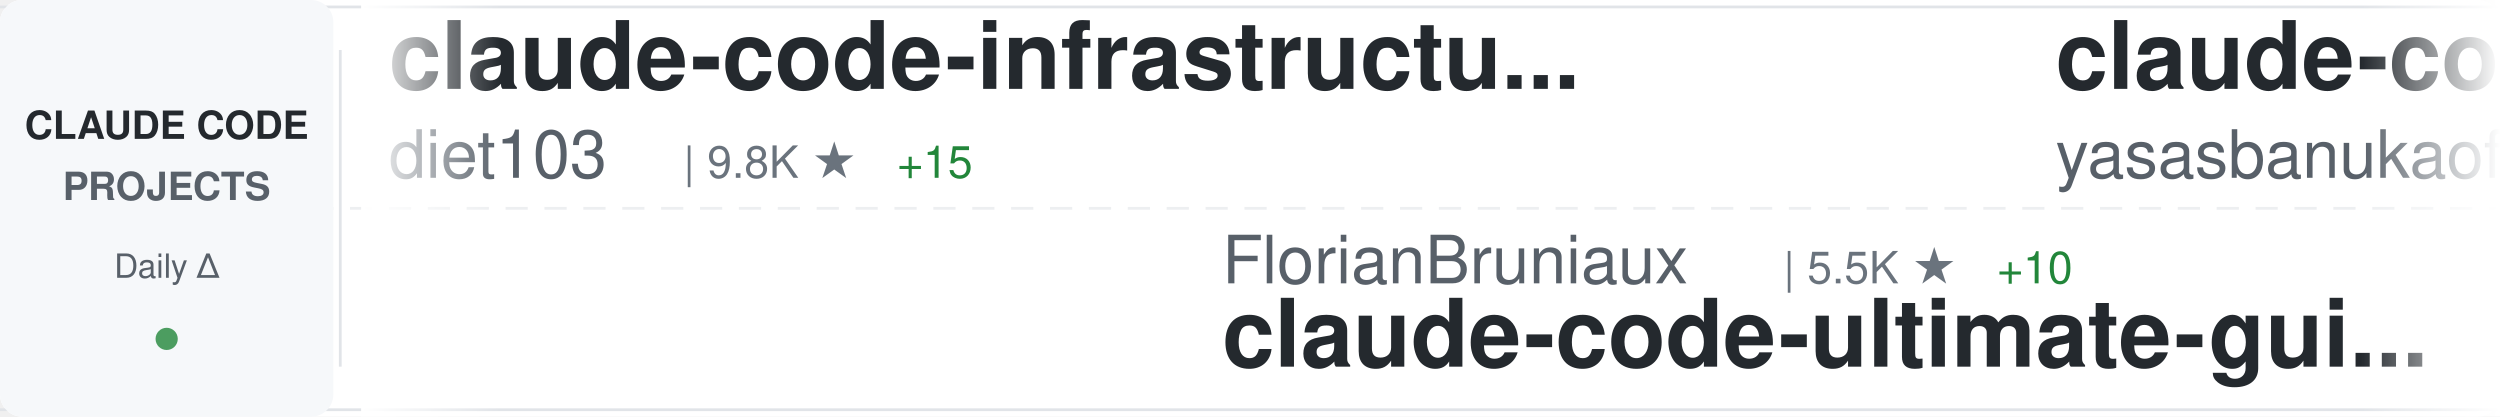
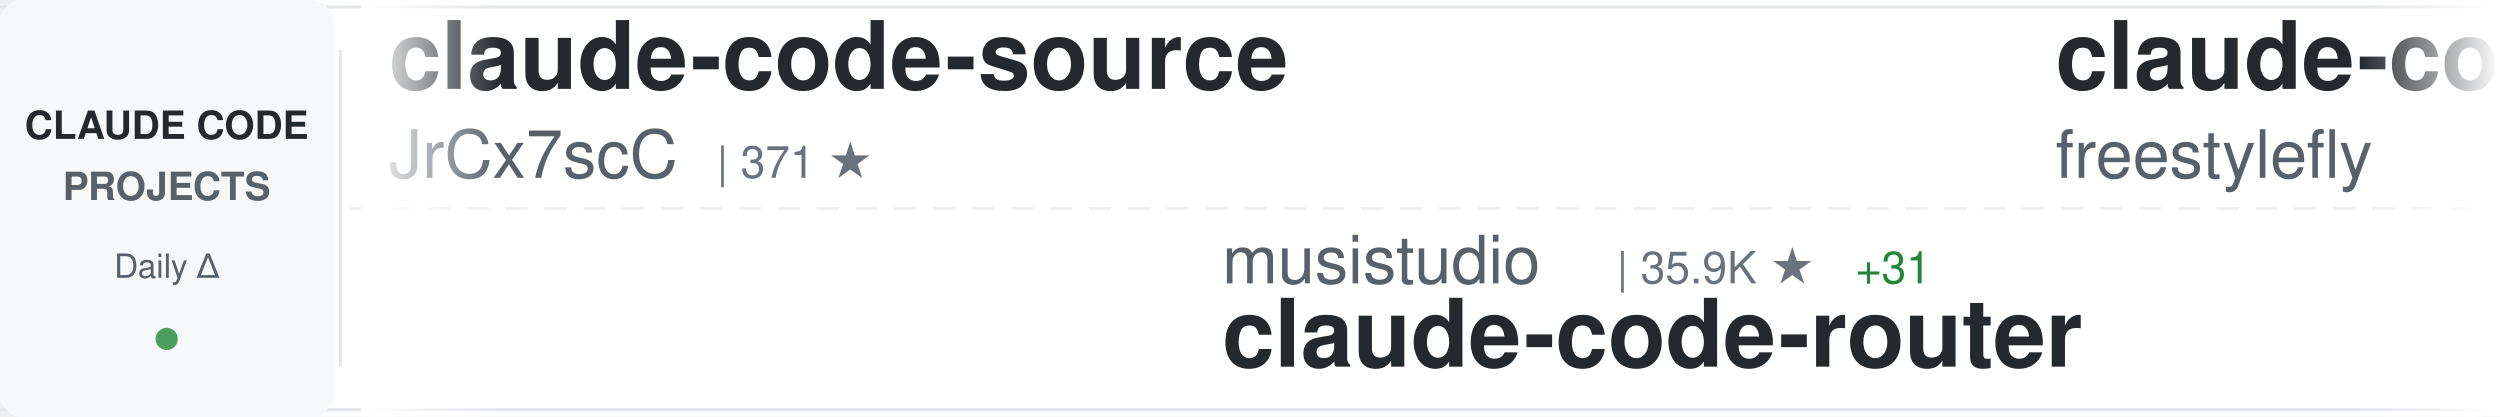
<svg xmlns="http://www.w3.org/2000/svg" width="900" height="150">
  <defs>
    <linearGradient id="awesomeLeftFade" x1="0%" y1="0%" x2="100%" y2="0%">
      <stop offset="0%" style="stop-color:#ffffff;stop-opacity:1" />
      <stop offset="100%" style="stop-color:#ffffff;stop-opacity:0" />
    </linearGradient>
    <linearGradient id="awesomeRightFade" x1="0%" y1="0%" x2="100%" y2="0%">
      <stop offset="0%" style="stop-color:#ffffff;stop-opacity:0" />
      <stop offset="100%" style="stop-color:#ffffff;stop-opacity:1" />
    </linearGradient>
  </defs>
  <rect width="900" height="150" fill="#ffffff" rx="8" />
  <rect x="0" y="2" width="900" height="1" fill="#e1e4e8" />
  <rect x="0" y="147" width="900" height="1" fill="#e1e4e8" />
  <line x1="0" y1="75" x2="900" y2="75" stroke="#e1e4e8" stroke-width="1" stroke-dasharray="8 6" opacity="0.6" />
  <rect x="0" y="0" width="120" height="150" fill="#f6f8fa" rx="8" />
  <text x="60" y="50" font-family="-apple-system, BlinkMacSystemFont, 'Segoe UI', Helvetica, Arial, sans-serif" font-size="14" font-weight="600" fill="#24292e" text-anchor="middle">CLAUDE CODE</text>
  <text x="60" y="72" font-family="-apple-system, BlinkMacSystemFont, 'Segoe UI', Helvetica, Arial, sans-serif" font-size="14" font-weight="600" fill="#586069" text-anchor="middle">PROJECTS</text>
  <text x="60" y="100" font-family="-apple-system, BlinkMacSystemFont, 'Segoe UI', Helvetica, Arial, sans-serif" font-size="12" font-weight="500" fill="#586069" text-anchor="middle">Daily Δ</text>
  <circle cx="60" cy="122" r="4" fill="#22863a" opacity="0.8" />
  <rect x="122" y="18" width="1" height="114" fill="#e1e4e8" />
  <clipPath id="awesomeTickerClip">
    <rect x="130" y="0" width="770" height="150" />
  </clipPath>
  <g clip-path="url(#awesomeTickerClip)">
    <g id="awesomeTickerItems">
      <animateTransform attributeName="transform" attributeType="XML" type="translate" from="0 0" to="-3000 0" dur="54s" repeatCount="indefinite" />
      <g transform="translate(0, 0)">
-         <text x="140" y="32" font-family="-apple-system, BlinkMacSystemFont, 'Segoe UI', Helvetica, Arial, sans-serif" font-size="34" font-weight="600" fill="#24292e">claude-code-infrastructu...</text>
-         <text x="140" y="64" font-family="-apple-system, BlinkMacSystemFont, 'Segoe UI', Helvetica, Arial, sans-serif" font-size="24" font-weight="400" fill="#586069">diet103</text>
-         <text x="246" y="64" font-family="-apple-system, BlinkMacSystemFont, 'Segoe UI', Helvetica, Arial, sans-serif" font-size="16" font-weight="500" fill="#6a737d">| 9.8K ★</text>
-         <text x="323" y="64" font-family="-apple-system, BlinkMacSystemFont, 'Segoe UI', Helvetica, Arial, sans-serif" font-size="16" font-weight="500" fill="#22863a"> +15</text>
+         <text x="140" y="32" font-family="-apple-system, BlinkMacSystemFont, 'Segoe UI', Helvetica, Arial, sans-serif" font-size="34" font-weight="600" fill="#24292e">claude-code-source</text>
+         <text x="140" y="64" font-family="-apple-system, BlinkMacSystemFont, 'Segoe UI', Helvetica, Arial, sans-serif" font-size="24" font-weight="400" fill="#586069">JrCx7scC</text>
+         <text x="258" y="64" font-family="-apple-system, BlinkMacSystemFont, 'Segoe UI', Helvetica, Arial, sans-serif" font-size="16" font-weight="500" fill="#6a737d">| 371 ★</text>
      </g>
      <g transform="translate(300, 0)">
-         <text x="140" y="102" font-family="-apple-system, BlinkMacSystemFont, 'Segoe UI', Helvetica, Arial, sans-serif" font-size="24" font-weight="400" fill="#586069">FlorianBruniaux</text>
-         <text x="342" y="102" font-family="-apple-system, BlinkMacSystemFont, 'Segoe UI', Helvetica, Arial, sans-serif" font-size="16" font-weight="500" fill="#6a737d">| 5.5K ★</text>
-         <text x="419" y="102" font-family="-apple-system, BlinkMacSystemFont, 'Segoe UI', Helvetica, Arial, sans-serif" font-size="16" font-weight="500" fill="#22863a"> +10</text>
-         <text x="140" y="132" font-family="-apple-system, BlinkMacSystemFont, 'Segoe UI', Helvetica, Arial, sans-serif" font-size="34" font-weight="600" fill="#24292e">claude-code-ultimate-gui...</text>
+         <text x="140" y="102" font-family="-apple-system, BlinkMacSystemFont, 'Segoe UI', Helvetica, Arial, sans-serif" font-size="24" font-weight="400" fill="#586069">musistudio</text>
+         <text x="282" y="102" font-family="-apple-system, BlinkMacSystemFont, 'Segoe UI', Helvetica, Arial, sans-serif" font-size="16" font-weight="500" fill="#6a737d">| 35.9K ★</text>
+         <text x="368" y="102" font-family="-apple-system, BlinkMacSystemFont, 'Segoe UI', Helvetica, Arial, sans-serif" font-size="16" font-weight="500" fill="#22863a"> +31</text>
+         <text x="140" y="132" font-family="-apple-system, BlinkMacSystemFont, 'Segoe UI', Helvetica, Arial, sans-serif" font-size="34" font-weight="600" fill="#24292e">claude-code-router</text>
      </g>
      <g transform="translate(600, 0)">
        <text x="140" y="32" font-family="-apple-system, BlinkMacSystemFont, 'Segoe UI', Helvetica, Arial, sans-serif" font-size="34" font-weight="600" fill="#24292e">claude-code</text>
-         <text x="140" y="64" font-family="-apple-system, BlinkMacSystemFont, 'Segoe UI', Helvetica, Arial, sans-serif" font-size="24" font-weight="400" fill="#586069">yasasbanukaofficial</text>
-         <text x="390" y="64" font-family="-apple-system, BlinkMacSystemFont, 'Segoe UI', Helvetica, Arial, sans-serif" font-size="16" font-weight="500" fill="#6a737d">| 3.8K ★</text>
-         <text x="467" y="64" font-family="-apple-system, BlinkMacSystemFont, 'Segoe UI', Helvetica, Arial, sans-serif" font-size="16" font-weight="500" fill="#22863a"> +13</text>
+         <text x="140" y="64" font-family="-apple-system, BlinkMacSystemFont, 'Segoe UI', Helvetica, Arial, sans-serif" font-size="24" font-weight="400" fill="#586069">freestylefly</text>
+         <text x="306" y="64" font-family="-apple-system, BlinkMacSystemFont, 'Segoe UI', Helvetica, Arial, sans-serif" font-size="16" font-weight="500" fill="#6a737d">| 128 ★</text>
      </g>
      <g transform="translate(900, 0)">
-         <text x="140" y="102" font-family="-apple-system, BlinkMacSystemFont, 'Segoe UI', Helvetica, Arial, sans-serif" font-size="24" font-weight="400" fill="#586069">codeaashu</text>
-         <text x="270" y="102" font-family="-apple-system, BlinkMacSystemFont, 'Segoe UI', Helvetica, Arial, sans-serif" font-size="16" font-weight="500" fill="#6a737d">| 3.1K ★</text>
-         <text x="347" y="102" font-family="-apple-system, BlinkMacSystemFont, 'Segoe UI', Helvetica, Arial, sans-serif" font-size="16" font-weight="500" fill="#22863a"> +1</text>
-         <text x="140" y="132" font-family="-apple-system, BlinkMacSystemFont, 'Segoe UI', Helvetica, Arial, sans-serif" font-size="34" font-weight="600" fill="#24292e">claude-code</text>
+         <text x="140" y="102" font-family="-apple-system, BlinkMacSystemFont, 'Segoe UI', Helvetica, Arial, sans-serif" font-size="24" font-weight="400" fill="#586069">liuup</text>
+         <text x="222" y="102" font-family="-apple-system, BlinkMacSystemFont, 'Segoe UI', Helvetica, Arial, sans-serif" font-size="16" font-weight="500" fill="#6a737d">| 3.6K ★</text>
+         <text x="299" y="102" font-family="-apple-system, BlinkMacSystemFont, 'Segoe UI', Helvetica, Arial, sans-serif" font-size="16" font-weight="500" fill="#22863a"> +4</text>
+         <text x="140" y="132" font-family="-apple-system, BlinkMacSystemFont, 'Segoe UI', Helvetica, Arial, sans-serif" font-size="34" font-weight="600" fill="#24292e">claude-code-analysis</text>
      </g>
      <g transform="translate(1200, 0)">
-         <text x="140" y="32" font-family="-apple-system, BlinkMacSystemFont, 'Segoe UI', Helvetica, Arial, sans-serif" font-size="34" font-weight="600" fill="#24292e">Claude-Code-Usage-Monito...</text>
-         <text x="140" y="64" font-family="-apple-system, BlinkMacSystemFont, 'Segoe UI', Helvetica, Arial, sans-serif" font-size="24" font-weight="400" fill="#586069">Maciek-roboblog</text>
-         <text x="342" y="64" font-family="-apple-system, BlinkMacSystemFont, 'Segoe UI', Helvetica, Arial, sans-serif" font-size="16" font-weight="500" fill="#6a737d">| 8.5K ★</text>
-         <text x="419" y="64" font-family="-apple-system, BlinkMacSystemFont, 'Segoe UI', Helvetica, Arial, sans-serif" font-size="16" font-weight="500" fill="#22863a"> +12</text>
+         <text x="140" y="32" font-family="-apple-system, BlinkMacSystemFont, 'Segoe UI', Helvetica, Arial, sans-serif" font-size="34" font-weight="600" fill="#24292e">skills</text>
+         <text x="140" y="64" font-family="-apple-system, BlinkMacSystemFont, 'Segoe UI', Helvetica, Arial, sans-serif" font-size="24" font-weight="400" fill="#586069">anthropics</text>
+         <text x="282" y="64" font-family="-apple-system, BlinkMacSystemFont, 'Segoe UI', Helvetica, Arial, sans-serif" font-size="16" font-weight="500" fill="#6a737d">| 162.2K ★</text>
+         <text x="377" y="64" font-family="-apple-system, BlinkMacSystemFont, 'Segoe UI', Helvetica, Arial, sans-serif" font-size="16" font-weight="500" fill="#22863a"> +338</text>
      </g>
      <g transform="translate(1500, 0)">
-         <text x="140" y="102" font-family="-apple-system, BlinkMacSystemFont, 'Segoe UI', Helvetica, Arial, sans-serif" font-size="24" font-weight="400" fill="#586069">ykdojo</text>
-         <text x="234" y="102" font-family="-apple-system, BlinkMacSystemFont, 'Segoe UI', Helvetica, Arial, sans-serif" font-size="16" font-weight="500" fill="#6a737d">| 9.3K ★</text>
-         <text x="311" y="102" font-family="-apple-system, BlinkMacSystemFont, 'Segoe UI', Helvetica, Arial, sans-serif" font-size="16" font-weight="500" fill="#22863a"> +28</text>
-         <text x="140" y="132" font-family="-apple-system, BlinkMacSystemFont, 'Segoe UI', Helvetica, Arial, sans-serif" font-size="34" font-weight="600" fill="#24292e">claude-code-tips</text>
+         <text x="140" y="102" font-family="-apple-system, BlinkMacSystemFont, 'Segoe UI', Helvetica, Arial, sans-serif" font-size="24" font-weight="400" fill="#586069">Yeachan-Heo</text>
+         <text x="294" y="102" font-family="-apple-system, BlinkMacSystemFont, 'Segoe UI', Helvetica, Arial, sans-serif" font-size="16" font-weight="500" fill="#6a737d">| 37.9K ★</text>
+         <text x="380" y="102" font-family="-apple-system, BlinkMacSystemFont, 'Segoe UI', Helvetica, Arial, sans-serif" font-size="16" font-weight="500" fill="#22863a"> +38</text>
+         <text x="140" y="132" font-family="-apple-system, BlinkMacSystemFont, 'Segoe UI', Helvetica, Arial, sans-serif" font-size="34" font-weight="600" fill="#24292e">oh-my-claudecode</text>
      </g>
      <g transform="translate(1800, 0)">
        <text x="140" y="32" font-family="-apple-system, BlinkMacSystemFont, 'Segoe UI', Helvetica, Arial, sans-serif" font-size="34" font-weight="600" fill="#24292e">claude-code</text>
-         <text x="140" y="64" font-family="-apple-system, BlinkMacSystemFont, 'Segoe UI', Helvetica, Arial, sans-serif" font-size="24" font-weight="400" fill="#586069">lowcortisolprogrammer</text>
-         <text x="414" y="64" font-family="-apple-system, BlinkMacSystemFont, 'Segoe UI', Helvetica, Arial, sans-serif" font-size="16" font-weight="500" fill="#6a737d">| 171 ★</text>
+         <text x="140" y="64" font-family="-apple-system, BlinkMacSystemFont, 'Segoe UI', Helvetica, Arial, sans-serif" font-size="24" font-weight="400" fill="#586069">Onewon</text>
+         <text x="234" y="64" font-family="-apple-system, BlinkMacSystemFont, 'Segoe UI', Helvetica, Arial, sans-serif" font-size="16" font-weight="500" fill="#6a737d">| 181 ★</text>
      </g>
      <g transform="translate(2100, 0)">
-         <text x="140" y="102" font-family="-apple-system, BlinkMacSystemFont, 'Segoe UI', Helvetica, Arial, sans-serif" font-size="24" font-weight="400" fill="#586069">zstmfhy</text>
-         <text x="246" y="102" font-family="-apple-system, BlinkMacSystemFont, 'Segoe UI', Helvetica, Arial, sans-serif" font-size="16" font-weight="500" fill="#6a737d">| 190 ★</text>
-         <text x="140" y="132" font-family="-apple-system, BlinkMacSystemFont, 'Segoe UI', Helvetica, Arial, sans-serif" font-size="34" font-weight="600" fill="#24292e">Claude-code</text>
+         <text x="140" y="102" font-family="-apple-system, BlinkMacSystemFont, 'Segoe UI', Helvetica, Arial, sans-serif" font-size="24" font-weight="400" fill="#586069">jqueryscript</text>
+         <text x="306" y="102" font-family="-apple-system, BlinkMacSystemFont, 'Segoe UI', Helvetica, Arial, sans-serif" font-size="16" font-weight="500" fill="#6a737d">| 467 ★</text>
+         <text x="140" y="132" font-family="-apple-system, BlinkMacSystemFont, 'Segoe UI', Helvetica, Arial, sans-serif" font-size="34" font-weight="600" fill="#24292e">awesome-claude-code</text>
      </g>
      <g transform="translate(2400, 0)">
-         <text x="140" y="32" font-family="-apple-system, BlinkMacSystemFont, 'Segoe UI', Helvetica, Arial, sans-serif" font-size="34" font-weight="600" fill="#24292e">claude-code-webui</text>
-         <text x="140" y="64" font-family="-apple-system, BlinkMacSystemFont, 'Segoe UI', Helvetica, Arial, sans-serif" font-size="24" font-weight="400" fill="#586069">sugyan</text>
-         <text x="234" y="64" font-family="-apple-system, BlinkMacSystemFont, 'Segoe UI', Helvetica, Arial, sans-serif" font-size="16" font-weight="500" fill="#6a737d">| 1.1K ★</text>
+         <text x="140" y="32" font-family="-apple-system, BlinkMacSystemFont, 'Segoe UI', Helvetica, Arial, sans-serif" font-size="34" font-weight="600" fill="#24292e">claude-code-hub</text>
+         <text x="140" y="64" font-family="-apple-system, BlinkMacSystemFont, 'Segoe UI', Helvetica, Arial, sans-serif" font-size="24" font-weight="400" fill="#586069">ding113</text>
+         <text x="246" y="64" font-family="-apple-system, BlinkMacSystemFont, 'Segoe UI', Helvetica, Arial, sans-serif" font-size="16" font-weight="500" fill="#6a737d">| 3.3K ★</text>
+         <text x="323" y="64" font-family="-apple-system, BlinkMacSystemFont, 'Segoe UI', Helvetica, Arial, sans-serif" font-size="16" font-weight="500" fill="#22863a"> +7</text>
      </g>
      <g transform="translate(2700, 0)">
-         <text x="140" y="102" font-family="-apple-system, BlinkMacSystemFont, 'Segoe UI', Helvetica, Arial, sans-serif" font-size="24" font-weight="400" fill="#586069">ChrisWiles</text>
-         <text x="282" y="102" font-family="-apple-system, BlinkMacSystemFont, 'Segoe UI', Helvetica, Arial, sans-serif" font-size="16" font-weight="500" fill="#6a737d">| 6.0K ★</text>
-         <text x="140" y="132" font-family="-apple-system, BlinkMacSystemFont, 'Segoe UI', Helvetica, Arial, sans-serif" font-size="34" font-weight="600" fill="#24292e">claude-code-showcase</text>
+         <text x="140" y="102" font-family="-apple-system, BlinkMacSystemFont, 'Segoe UI', Helvetica, Arial, sans-serif" font-size="24" font-weight="400" fill="#586069">andrew-kramer-inno</text>
+         <text x="378" y="102" font-family="-apple-system, BlinkMacSystemFont, 'Segoe UI', Helvetica, Arial, sans-serif" font-size="16" font-weight="500" fill="#6a737d">| 595 ★</text>
+         <text x="140" y="132" font-family="-apple-system, BlinkMacSystemFont, 'Segoe UI', Helvetica, Arial, sans-serif" font-size="34" font-weight="600" fill="#24292e">claude-code-source-build</text>
      </g>
      <g transform="translate(3000, 0)">
-         <text x="140" y="32" font-family="-apple-system, BlinkMacSystemFont, 'Segoe UI', Helvetica, Arial, sans-serif" font-size="34" font-weight="600" fill="#24292e">claude-code-infrastructu...</text>
-         <text x="140" y="64" font-family="-apple-system, BlinkMacSystemFont, 'Segoe UI', Helvetica, Arial, sans-serif" font-size="24" font-weight="400" fill="#586069">diet103</text>
-         <text x="246" y="64" font-family="-apple-system, BlinkMacSystemFont, 'Segoe UI', Helvetica, Arial, sans-serif" font-size="16" font-weight="500" fill="#6a737d">| 9.8K ★</text>
-         <text x="323" y="64" font-family="-apple-system, BlinkMacSystemFont, 'Segoe UI', Helvetica, Arial, sans-serif" font-size="16" font-weight="500" fill="#22863a"> +15</text>
+         <text x="140" y="32" font-family="-apple-system, BlinkMacSystemFont, 'Segoe UI', Helvetica, Arial, sans-serif" font-size="34" font-weight="600" fill="#24292e">claude-code-source</text>
+         <text x="140" y="64" font-family="-apple-system, BlinkMacSystemFont, 'Segoe UI', Helvetica, Arial, sans-serif" font-size="24" font-weight="400" fill="#586069">JrCx7scC</text>
+         <text x="258" y="64" font-family="-apple-system, BlinkMacSystemFont, 'Segoe UI', Helvetica, Arial, sans-serif" font-size="16" font-weight="500" fill="#6a737d">| 371 ★</text>
      </g>
      <g transform="translate(3300, 0)">
-         <text x="140" y="102" font-family="-apple-system, BlinkMacSystemFont, 'Segoe UI', Helvetica, Arial, sans-serif" font-size="24" font-weight="400" fill="#586069">FlorianBruniaux</text>
-         <text x="342" y="102" font-family="-apple-system, BlinkMacSystemFont, 'Segoe UI', Helvetica, Arial, sans-serif" font-size="16" font-weight="500" fill="#6a737d">| 5.5K ★</text>
-         <text x="419" y="102" font-family="-apple-system, BlinkMacSystemFont, 'Segoe UI', Helvetica, Arial, sans-serif" font-size="16" font-weight="500" fill="#22863a"> +10</text>
-         <text x="140" y="132" font-family="-apple-system, BlinkMacSystemFont, 'Segoe UI', Helvetica, Arial, sans-serif" font-size="34" font-weight="600" fill="#24292e">claude-code-ultimate-gui...</text>
+         <text x="140" y="102" font-family="-apple-system, BlinkMacSystemFont, 'Segoe UI', Helvetica, Arial, sans-serif" font-size="24" font-weight="400" fill="#586069">musistudio</text>
+         <text x="282" y="102" font-family="-apple-system, BlinkMacSystemFont, 'Segoe UI', Helvetica, Arial, sans-serif" font-size="16" font-weight="500" fill="#6a737d">| 35.9K ★</text>
+         <text x="368" y="102" font-family="-apple-system, BlinkMacSystemFont, 'Segoe UI', Helvetica, Arial, sans-serif" font-size="16" font-weight="500" fill="#22863a"> +31</text>
+         <text x="140" y="132" font-family="-apple-system, BlinkMacSystemFont, 'Segoe UI', Helvetica, Arial, sans-serif" font-size="34" font-weight="600" fill="#24292e">claude-code-router</text>
      </g>
      <g transform="translate(3600, 0)">
        <text x="140" y="32" font-family="-apple-system, BlinkMacSystemFont, 'Segoe UI', Helvetica, Arial, sans-serif" font-size="34" font-weight="600" fill="#24292e">claude-code</text>
-         <text x="140" y="64" font-family="-apple-system, BlinkMacSystemFont, 'Segoe UI', Helvetica, Arial, sans-serif" font-size="24" font-weight="400" fill="#586069">yasasbanukaofficial</text>
-         <text x="390" y="64" font-family="-apple-system, BlinkMacSystemFont, 'Segoe UI', Helvetica, Arial, sans-serif" font-size="16" font-weight="500" fill="#6a737d">| 3.8K ★</text>
-         <text x="467" y="64" font-family="-apple-system, BlinkMacSystemFont, 'Segoe UI', Helvetica, Arial, sans-serif" font-size="16" font-weight="500" fill="#22863a"> +13</text>
+         <text x="140" y="64" font-family="-apple-system, BlinkMacSystemFont, 'Segoe UI', Helvetica, Arial, sans-serif" font-size="24" font-weight="400" fill="#586069">freestylefly</text>
+         <text x="306" y="64" font-family="-apple-system, BlinkMacSystemFont, 'Segoe UI', Helvetica, Arial, sans-serif" font-size="16" font-weight="500" fill="#6a737d">| 128 ★</text>
      </g>
      <g transform="translate(3900, 0)">
-         <text x="140" y="102" font-family="-apple-system, BlinkMacSystemFont, 'Segoe UI', Helvetica, Arial, sans-serif" font-size="24" font-weight="400" fill="#586069">codeaashu</text>
-         <text x="270" y="102" font-family="-apple-system, BlinkMacSystemFont, 'Segoe UI', Helvetica, Arial, sans-serif" font-size="16" font-weight="500" fill="#6a737d">| 3.1K ★</text>
-         <text x="347" y="102" font-family="-apple-system, BlinkMacSystemFont, 'Segoe UI', Helvetica, Arial, sans-serif" font-size="16" font-weight="500" fill="#22863a"> +1</text>
-         <text x="140" y="132" font-family="-apple-system, BlinkMacSystemFont, 'Segoe UI', Helvetica, Arial, sans-serif" font-size="34" font-weight="600" fill="#24292e">claude-code</text>
+         <text x="140" y="102" font-family="-apple-system, BlinkMacSystemFont, 'Segoe UI', Helvetica, Arial, sans-serif" font-size="24" font-weight="400" fill="#586069">liuup</text>
+         <text x="222" y="102" font-family="-apple-system, BlinkMacSystemFont, 'Segoe UI', Helvetica, Arial, sans-serif" font-size="16" font-weight="500" fill="#6a737d">| 3.6K ★</text>
+         <text x="299" y="102" font-family="-apple-system, BlinkMacSystemFont, 'Segoe UI', Helvetica, Arial, sans-serif" font-size="16" font-weight="500" fill="#22863a"> +4</text>
+         <text x="140" y="132" font-family="-apple-system, BlinkMacSystemFont, 'Segoe UI', Helvetica, Arial, sans-serif" font-size="34" font-weight="600" fill="#24292e">claude-code-analysis</text>
      </g>
    </g>
  </g>
  <rect x="130" y="0" width="50" height="150" fill="url(#awesomeLeftFade)" />
  <rect x="850" y="0" width="50" height="150" fill="url(#awesomeRightFade)" />
</svg>
